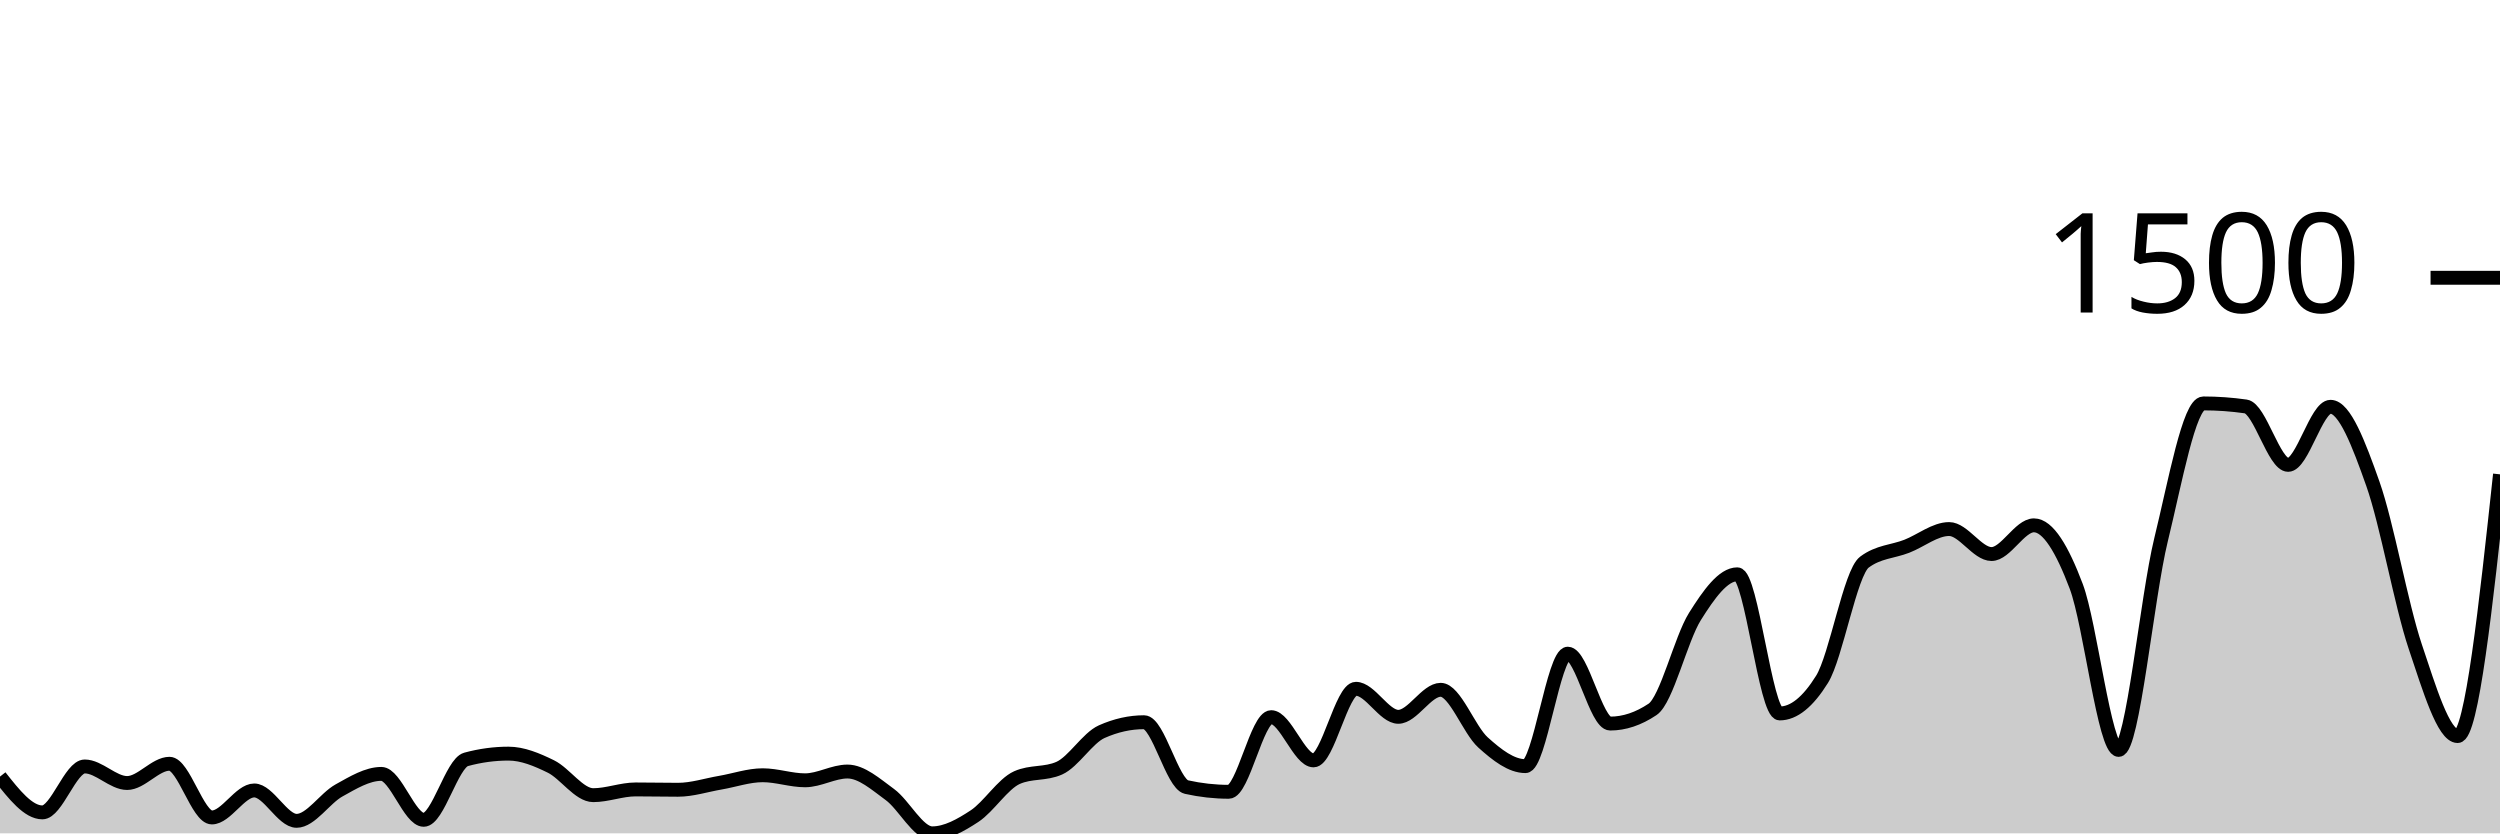
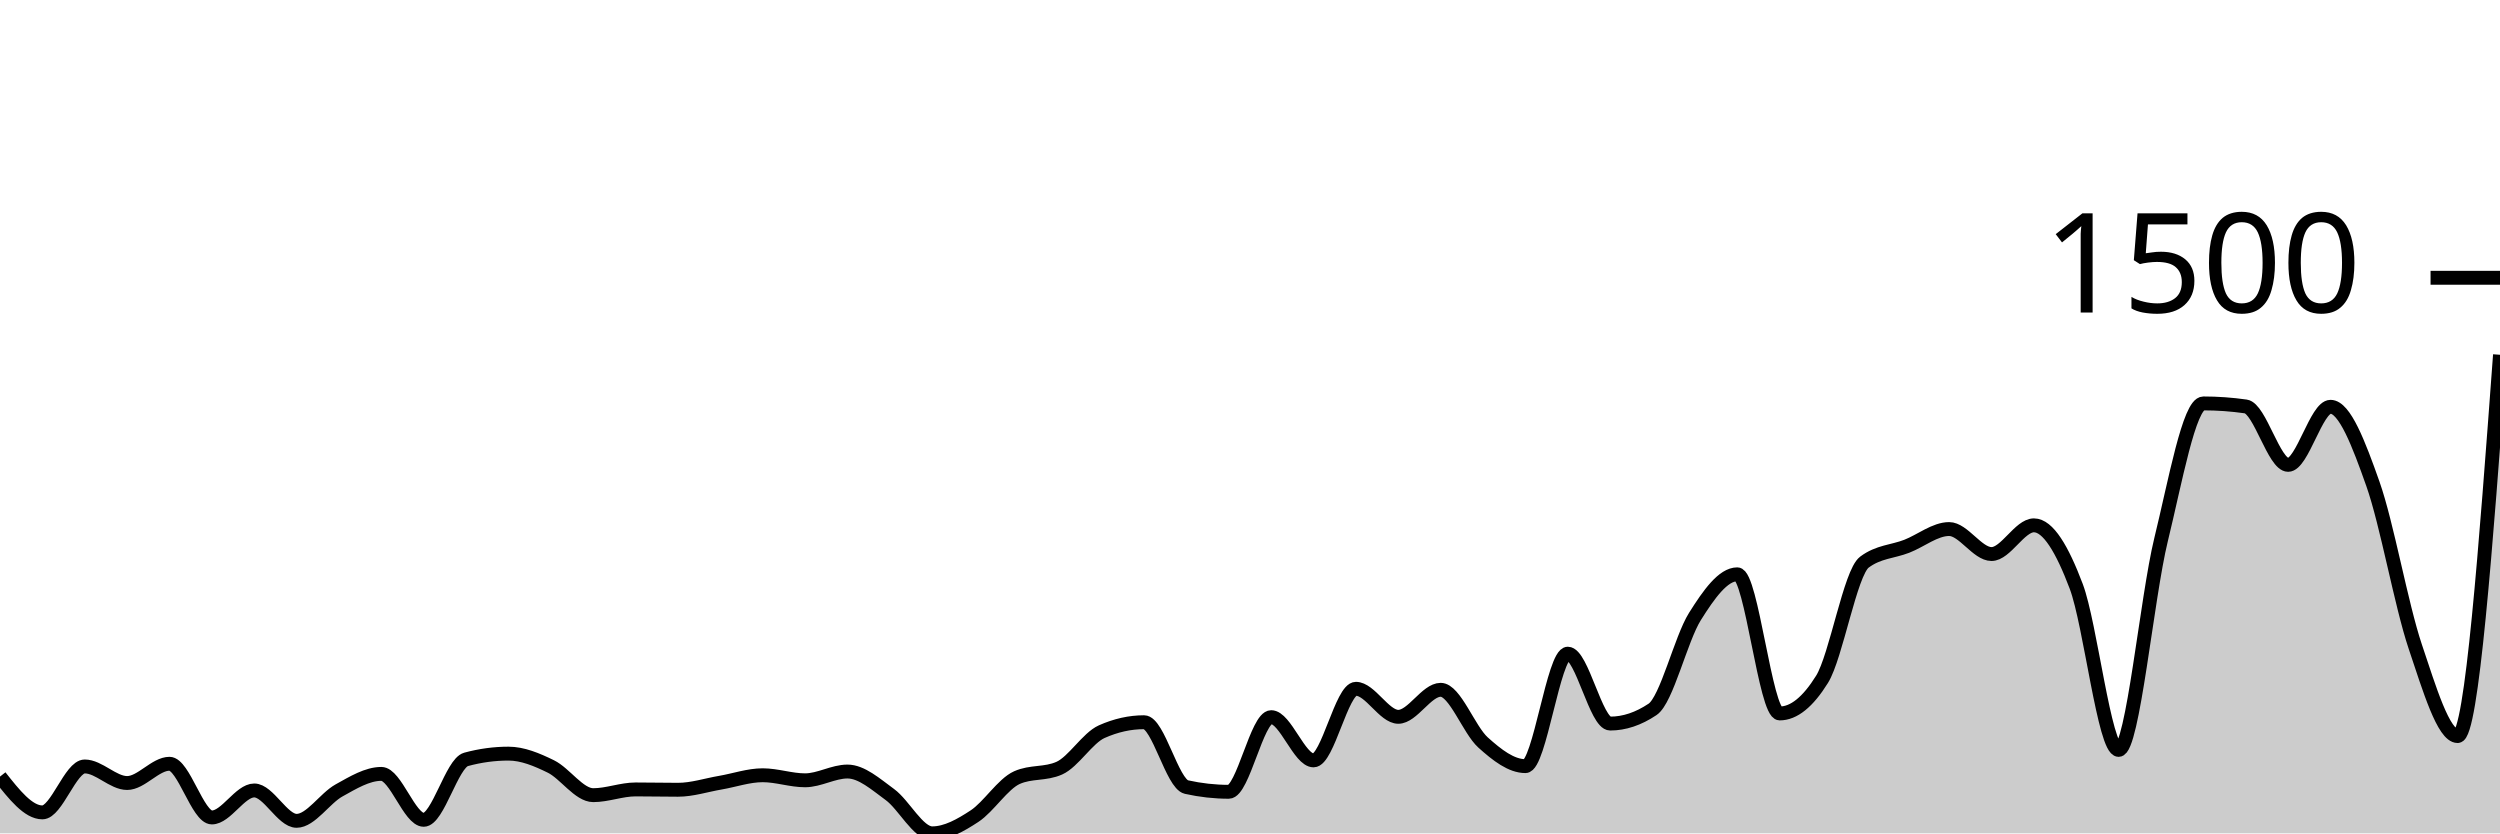
<svg xmlns="http://www.w3.org/2000/svg" viewBox="0 0 180 60">
  <g transform="translate(0,20)">
-     <path class="area" fill="rgba(0, 0, 0, 0.2)" d="M0,35.915C1.017,37.204,2.034,38.492,3.051,38.492C4.068,38.492,5.085,35.185,6.102,35.185C7.119,35.185,8.136,36.377,9.153,36.377C10.169,36.377,11.186,34.991,12.203,34.991C13.22,34.991,14.237,38.857,15.254,38.857C16.271,38.857,17.288,36.912,18.305,36.912C19.322,36.912,20.339,39.1,21.356,39.1C22.373,39.1,23.39,37.475,24.407,36.912C25.424,36.349,26.441,35.72,27.458,35.72C28.475,35.72,29.492,39.027,30.508,39.027C31.525,39.027,32.542,34.95,33.559,34.675C34.576,34.399,35.593,34.261,36.61,34.261C37.627,34.261,38.644,34.687,39.661,35.185C40.678,35.684,41.695,37.252,42.712,37.252C43.729,37.252,44.746,36.839,45.763,36.839C46.78,36.839,47.797,36.863,48.814,36.863C49.831,36.863,50.847,36.527,51.864,36.353C52.881,36.178,53.898,35.818,54.915,35.818C55.932,35.818,56.949,36.182,57.966,36.182C58.983,36.182,60,35.55,61.017,35.55C62.034,35.55,63.051,36.462,64.068,37.204C65.085,37.945,66.102,40,67.119,40C68.136,40,69.153,39.429,70.169,38.76C71.186,38.091,72.203,36.442,73.22,35.988C74.237,35.534,75.254,35.761,76.271,35.307C77.288,34.853,78.305,33.135,79.322,32.681C80.339,32.227,81.356,32,82.373,32C83.39,32,84.407,36.442,85.424,36.669C86.441,36.896,87.458,37.009,88.475,37.009C89.492,37.009,90.508,31.635,91.525,31.635C92.542,31.635,93.559,34.748,94.576,34.748C95.593,34.748,96.61,29.593,97.627,29.593C98.644,29.593,99.661,31.611,100.678,31.611C101.695,31.611,102.712,29.666,103.729,29.666C104.746,29.666,105.763,32.543,106.78,33.459C107.797,34.375,108.814,35.161,109.831,35.161C110.847,35.161,111.864,27.064,112.881,27.064C113.898,27.064,114.915,32.097,115.932,32.097C116.949,32.097,117.966,31.757,118.983,31.076C120,30.395,121.017,26.01,122.034,24.389C123.051,22.768,124.068,21.35,125.085,21.35C126.102,21.35,127.119,31.368,128.136,31.368C129.153,31.368,130.169,30.549,131.186,28.912C132.203,27.275,133.22,21.236,134.237,20.474C135.254,19.712,136.271,19.728,137.288,19.331C138.305,18.934,139.322,18.091,140.339,18.091C141.356,18.091,142.373,19.891,143.39,19.891C144.407,19.891,145.424,17.824,146.441,17.824C147.458,17.824,148.475,19.53,149.492,22.225C150.508,24.92,151.525,33.994,152.542,33.994C153.559,33.994,154.576,23.027,155.593,18.869C156.61,14.711,157.627,9.046,158.644,9.046C159.661,9.046,160.678,9.119,161.695,9.264C162.712,9.41,163.729,13.471,164.746,13.471C165.763,13.471,166.78,9.289,167.797,9.289C168.814,9.289,169.831,11.955,170.847,14.833C171.864,17.71,172.881,23.526,173.898,26.553C174.915,29.581,175.932,32.997,176.949,32.997C177.966,32.997,178.983,23.574,180,14.152L180,40C178.983,40,177.966,40,176.949,40C175.932,40,174.915,40,173.898,40C172.881,40,171.864,40,170.847,40C169.831,40,168.814,40,167.797,40C166.78,40,165.763,40,164.746,40C163.729,40,162.712,40,161.695,40C160.678,40,159.661,40,158.644,40C157.627,40,156.61,40,155.593,40C154.576,40,153.559,40,152.542,40C151.525,40,150.508,40,149.492,40C148.475,40,147.458,40,146.441,40C145.424,40,144.407,40,143.39,40C142.373,40,141.356,40,140.339,40C139.322,40,138.305,40,137.288,40C136.271,40,135.254,40,134.237,40C133.22,40,132.203,40,131.186,40C130.169,40,129.153,40,128.136,40C127.119,40,126.102,40,125.085,40C124.068,40,123.051,40,122.034,40C121.017,40,120,40,118.983,40C117.966,40,116.949,40,115.932,40C114.915,40,113.898,40,112.881,40C111.864,40,110.847,40,109.831,40C108.814,40,107.797,40,106.78,40C105.763,40,104.746,40,103.729,40C102.712,40,101.695,40,100.678,40C99.661,40,98.644,40,97.627,40C96.61,40,95.593,40,94.576,40C93.559,40,92.542,40,91.525,40C90.508,40,89.492,40,88.475,40C87.458,40,86.441,40,85.424,40C84.407,40,83.39,40,82.373,40C81.356,40,80.339,40,79.322,40C78.305,40,77.288,40,76.271,40C75.254,40,74.237,40,73.22,40C72.203,40,71.186,40,70.169,40C69.153,40,68.136,40,67.119,40C66.102,40,65.085,40,64.068,40C63.051,40,62.034,40,61.017,40C60,40,58.983,40,57.966,40C56.949,40,55.932,40,54.915,40C53.898,40,52.881,40,51.864,40C50.847,40,49.831,40,48.814,40C47.797,40,46.78,40,45.763,40C44.746,40,43.729,40,42.712,40C41.695,40,40.678,40,39.661,40C38.644,40,37.627,40,36.61,40C35.593,40,34.576,40,33.559,40C32.542,40,31.525,40,30.508,40C29.492,40,28.475,40,27.458,40C26.441,40,25.424,40,24.407,40C23.39,40,22.373,40,21.356,40C20.339,40,19.322,40,18.305,40C17.288,40,16.271,40,15.254,40C14.237,40,13.22,40,12.203,40C11.186,40,10.169,40,9.153,40C8.136,40,7.119,40,6.102,40C5.085,40,4.068,40,3.051,40C2.034,40,1.017,40,0,40Z" />
-     <path class="line" stroke="black" fill="none" d="M0,35.915C1.017,37.204,2.034,38.492,3.051,38.492C4.068,38.492,5.085,35.185,6.102,35.185C7.119,35.185,8.136,36.377,9.153,36.377C10.169,36.377,11.186,34.991,12.203,34.991C13.22,34.991,14.237,38.857,15.254,38.857C16.271,38.857,17.288,36.912,18.305,36.912C19.322,36.912,20.339,39.1,21.356,39.1C22.373,39.1,23.39,37.475,24.407,36.912C25.424,36.349,26.441,35.72,27.458,35.72C28.475,35.72,29.492,39.027,30.508,39.027C31.525,39.027,32.542,34.95,33.559,34.675C34.576,34.399,35.593,34.261,36.61,34.261C37.627,34.261,38.644,34.687,39.661,35.185C40.678,35.684,41.695,37.252,42.712,37.252C43.729,37.252,44.746,36.839,45.763,36.839C46.78,36.839,47.797,36.863,48.814,36.863C49.831,36.863,50.847,36.527,51.864,36.353C52.881,36.178,53.898,35.818,54.915,35.818C55.932,35.818,56.949,36.182,57.966,36.182C58.983,36.182,60,35.55,61.017,35.55C62.034,35.55,63.051,36.462,64.068,37.204C65.085,37.945,66.102,40,67.119,40C68.136,40,69.153,39.429,70.169,38.76C71.186,38.091,72.203,36.442,73.22,35.988C74.237,35.534,75.254,35.761,76.271,35.307C77.288,34.853,78.305,33.135,79.322,32.681C80.339,32.227,81.356,32,82.373,32C83.39,32,84.407,36.442,85.424,36.669C86.441,36.896,87.458,37.009,88.475,37.009C89.492,37.009,90.508,31.635,91.525,31.635C92.542,31.635,93.559,34.748,94.576,34.748C95.593,34.748,96.61,29.593,97.627,29.593C98.644,29.593,99.661,31.611,100.678,31.611C101.695,31.611,102.712,29.666,103.729,29.666C104.746,29.666,105.763,32.543,106.78,33.459C107.797,34.375,108.814,35.161,109.831,35.161C110.847,35.161,111.864,27.064,112.881,27.064C113.898,27.064,114.915,32.097,115.932,32.097C116.949,32.097,117.966,31.757,118.983,31.076C120,30.395,121.017,26.01,122.034,24.389C123.051,22.768,124.068,21.35,125.085,21.35C126.102,21.35,127.119,31.368,128.136,31.368C129.153,31.368,130.169,30.549,131.186,28.912C132.203,27.275,133.22,21.236,134.237,20.474C135.254,19.712,136.271,19.728,137.288,19.331C138.305,18.934,139.322,18.091,140.339,18.091C141.356,18.091,142.373,19.891,143.39,19.891C144.407,19.891,145.424,17.824,146.441,17.824C147.458,17.824,148.475,19.53,149.492,22.225C150.508,24.92,151.525,33.994,152.542,33.994C153.559,33.994,154.576,23.027,155.593,18.869C156.61,14.711,157.627,9.046,158.644,9.046C159.661,9.046,160.678,9.119,161.695,9.264C162.712,9.41,163.729,13.471,164.746,13.471C165.763,13.471,166.78,9.289,167.797,9.289C168.814,9.289,169.831,11.955,170.847,14.833C171.864,17.71,172.881,23.526,173.898,26.553C174.915,29.581,175.932,32.997,176.949,32.997C177.966,32.997,178.983,23.574,180,14.152" />
+     <path class="area" fill="rgba(0, 0, 0, 0.2)" d="M0,35.915C1.017,37.204,2.034,38.492,3.051,38.492C4.068,38.492,5.085,35.185,6.102,35.185C7.119,35.185,8.136,36.377,9.153,36.377C10.169,36.377,11.186,34.991,12.203,34.991C13.22,34.991,14.237,38.857,15.254,38.857C16.271,38.857,17.288,36.912,18.305,36.912C19.322,36.912,20.339,39.1,21.356,39.1C22.373,39.1,23.39,37.475,24.407,36.912C25.424,36.349,26.441,35.72,27.458,35.72C28.475,35.72,29.492,39.027,30.508,39.027C31.525,39.027,32.542,34.95,33.559,34.675C34.576,34.399,35.593,34.261,36.61,34.261C37.627,34.261,38.644,34.687,39.661,35.185C40.678,35.684,41.695,37.252,42.712,37.252C43.729,37.252,44.746,36.839,45.763,36.839C46.78,36.839,47.797,36.863,48.814,36.863C49.831,36.863,50.847,36.527,51.864,36.353C52.881,36.178,53.898,35.818,54.915,35.818C55.932,35.818,56.949,36.182,57.966,36.182C58.983,36.182,60,35.55,61.017,35.55C62.034,35.55,63.051,36.462,64.068,37.204C65.085,37.945,66.102,40,67.119,40C68.136,40,69.153,39.429,70.169,38.76C71.186,38.091,72.203,36.442,73.22,35.988C74.237,35.534,75.254,35.761,76.271,35.307C77.288,34.853,78.305,33.135,79.322,32.681C80.339,32.227,81.356,32,82.373,32C83.39,32,84.407,36.442,85.424,36.669C86.441,36.896,87.458,37.009,88.475,37.009C89.492,37.009,90.508,31.635,91.525,31.635C92.542,31.635,93.559,34.748,94.576,34.748C95.593,34.748,96.61,29.593,97.627,29.593C98.644,29.593,99.661,31.611,100.678,31.611C101.695,31.611,102.712,29.666,103.729,29.666C104.746,29.666,105.763,32.543,106.78,33.459C107.797,34.375,108.814,35.161,109.831,35.161C110.847,35.161,111.864,27.064,112.881,27.064C113.898,27.064,114.915,32.097,115.932,32.097C116.949,32.097,117.966,31.757,118.983,31.076C120,30.395,121.017,26.01,122.034,24.389C123.051,22.768,124.068,21.35,125.085,21.35C126.102,21.35,127.119,31.368,128.136,31.368C129.153,31.368,130.169,30.549,131.186,28.912C132.203,27.275,133.22,21.236,134.237,20.474C135.254,19.712,136.271,19.728,137.288,19.331C138.305,18.934,139.322,18.091,140.339,18.091C141.356,18.091,142.373,19.891,143.39,19.891C144.407,19.891,145.424,17.824,146.441,17.824C147.458,17.824,148.475,19.53,149.492,22.225C150.508,24.92,151.525,33.994,152.542,33.994C153.559,33.994,154.576,23.027,155.593,18.869C156.61,14.711,157.627,9.046,158.644,9.046C159.661,9.046,160.678,9.119,161.695,9.264C162.712,9.41,163.729,13.471,164.746,13.471C165.763,13.471,166.78,9.289,167.797,9.289C168.814,9.289,169.831,11.955,170.847,14.833C171.864,17.71,172.881,23.526,173.898,26.553C174.915,29.581,175.932,32.997,176.949,32.997C177.966,32.997,178.983,19.271,180,5.544L180,40C178.983,40,177.966,40,176.949,40C175.932,40,174.915,40,173.898,40C172.881,40,171.864,40,170.847,40C169.831,40,168.814,40,167.797,40C166.78,40,165.763,40,164.746,40C163.729,40,162.712,40,161.695,40C160.678,40,159.661,40,158.644,40C157.627,40,156.61,40,155.593,40C154.576,40,153.559,40,152.542,40C151.525,40,150.508,40,149.492,40C148.475,40,147.458,40,146.441,40C145.424,40,144.407,40,143.39,40C142.373,40,141.356,40,140.339,40C139.322,40,138.305,40,137.288,40C136.271,40,135.254,40,134.237,40C133.22,40,132.203,40,131.186,40C130.169,40,129.153,40,128.136,40C127.119,40,126.102,40,125.085,40C124.068,40,123.051,40,122.034,40C121.017,40,120,40,118.983,40C117.966,40,116.949,40,115.932,40C114.915,40,113.898,40,112.881,40C111.864,40,110.847,40,109.831,40C108.814,40,107.797,40,106.78,40C105.763,40,104.746,40,103.729,40C102.712,40,101.695,40,100.678,40C99.661,40,98.644,40,97.627,40C96.61,40,95.593,40,94.576,40C93.559,40,92.542,40,91.525,40C90.508,40,89.492,40,88.475,40C87.458,40,86.441,40,85.424,40C84.407,40,83.39,40,82.373,40C81.356,40,80.339,40,79.322,40C78.305,40,77.288,40,76.271,40C75.254,40,74.237,40,73.22,40C72.203,40,71.186,40,70.169,40C69.153,40,68.136,40,67.119,40C66.102,40,65.085,40,64.068,40C63.051,40,62.034,40,61.017,40C60,40,58.983,40,57.966,40C56.949,40,55.932,40,54.915,40C53.898,40,52.881,40,51.864,40C50.847,40,49.831,40,48.814,40C47.797,40,46.78,40,45.763,40C44.746,40,43.729,40,42.712,40C41.695,40,40.678,40,39.661,40C38.644,40,37.627,40,36.61,40C35.593,40,34.576,40,33.559,40C32.542,40,31.525,40,30.508,40C29.492,40,28.475,40,27.458,40C26.441,40,25.424,40,24.407,40C23.39,40,22.373,40,21.356,40C20.339,40,19.322,40,18.305,40C17.288,40,16.271,40,15.254,40C14.237,40,13.22,40,12.203,40C11.186,40,10.169,40,9.153,40C8.136,40,7.119,40,6.102,40C5.085,40,4.068,40,3.051,40C2.034,40,1.017,40,0,40Z" />
+     <path class="line" stroke="black" fill="none" d="M0,35.915C1.017,37.204,2.034,38.492,3.051,38.492C4.068,38.492,5.085,35.185,6.102,35.185C7.119,35.185,8.136,36.377,9.153,36.377C10.169,36.377,11.186,34.991,12.203,34.991C13.22,34.991,14.237,38.857,15.254,38.857C16.271,38.857,17.288,36.912,18.305,36.912C19.322,36.912,20.339,39.1,21.356,39.1C22.373,39.1,23.39,37.475,24.407,36.912C25.424,36.349,26.441,35.72,27.458,35.72C28.475,35.72,29.492,39.027,30.508,39.027C31.525,39.027,32.542,34.95,33.559,34.675C34.576,34.399,35.593,34.261,36.61,34.261C37.627,34.261,38.644,34.687,39.661,35.185C40.678,35.684,41.695,37.252,42.712,37.252C43.729,37.252,44.746,36.839,45.763,36.839C46.78,36.839,47.797,36.863,48.814,36.863C49.831,36.863,50.847,36.527,51.864,36.353C52.881,36.178,53.898,35.818,54.915,35.818C55.932,35.818,56.949,36.182,57.966,36.182C58.983,36.182,60,35.55,61.017,35.55C62.034,35.55,63.051,36.462,64.068,37.204C65.085,37.945,66.102,40,67.119,40C68.136,40,69.153,39.429,70.169,38.76C71.186,38.091,72.203,36.442,73.22,35.988C74.237,35.534,75.254,35.761,76.271,35.307C77.288,34.853,78.305,33.135,79.322,32.681C80.339,32.227,81.356,32,82.373,32C83.39,32,84.407,36.442,85.424,36.669C86.441,36.896,87.458,37.009,88.475,37.009C89.492,37.009,90.508,31.635,91.525,31.635C92.542,31.635,93.559,34.748,94.576,34.748C95.593,34.748,96.61,29.593,97.627,29.593C98.644,29.593,99.661,31.611,100.678,31.611C101.695,31.611,102.712,29.666,103.729,29.666C104.746,29.666,105.763,32.543,106.78,33.459C107.797,34.375,108.814,35.161,109.831,35.161C110.847,35.161,111.864,27.064,112.881,27.064C113.898,27.064,114.915,32.097,115.932,32.097C116.949,32.097,117.966,31.757,118.983,31.076C120,30.395,121.017,26.01,122.034,24.389C123.051,22.768,124.068,21.35,125.085,21.35C126.102,21.35,127.119,31.368,128.136,31.368C129.153,31.368,130.169,30.549,131.186,28.912C132.203,27.275,133.22,21.236,134.237,20.474C135.254,19.712,136.271,19.728,137.288,19.331C138.305,18.934,139.322,18.091,140.339,18.091C141.356,18.091,142.373,19.891,143.39,19.891C144.407,19.891,145.424,17.824,146.441,17.824C147.458,17.824,148.475,19.53,149.492,22.225C150.508,24.92,151.525,33.994,152.542,33.994C153.559,33.994,154.576,23.027,155.593,18.869C156.61,14.711,157.627,9.046,158.644,9.046C159.661,9.046,160.678,9.119,161.695,9.264C162.712,9.41,163.729,13.471,164.746,13.471C165.763,13.471,166.78,9.289,167.797,9.289C168.814,9.289,169.831,11.955,170.847,14.833C171.864,17.71,172.881,23.526,173.898,26.553C174.915,29.581,175.932,32.997,176.949,32.997C177.966,32.997,178.983,19.271,180,5.544" />
    <path class="axis-ceiling" stroke-width="1" stroke="black" fill="none" d="M175,0L180,0" />
    <text class="axis-ceiling-label" font-family="sans-serif" text-anchor="end" font-size="10px" x="170" y="2.5">1500</text>
  </g>
</svg>
